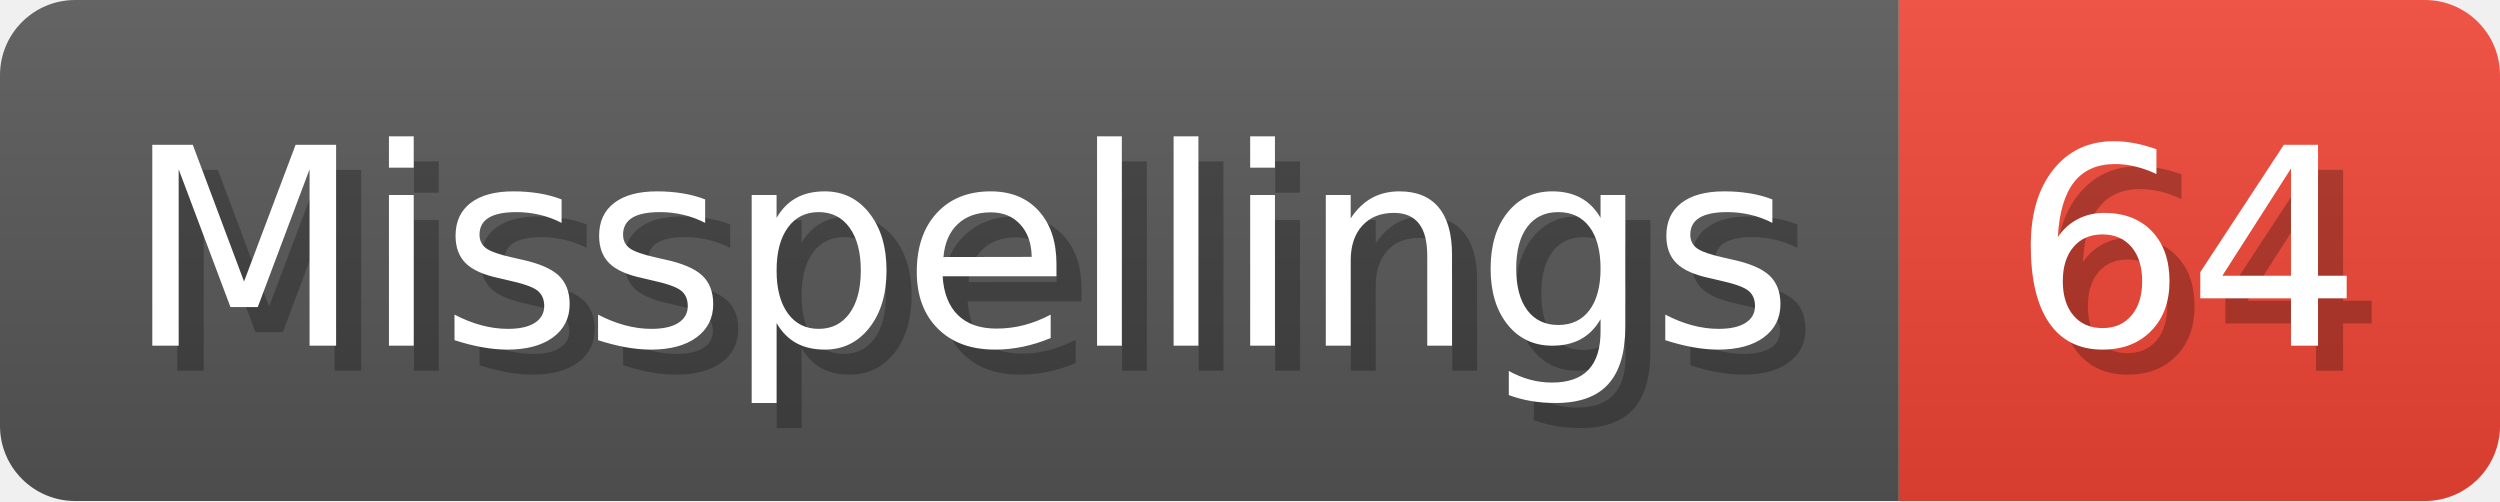
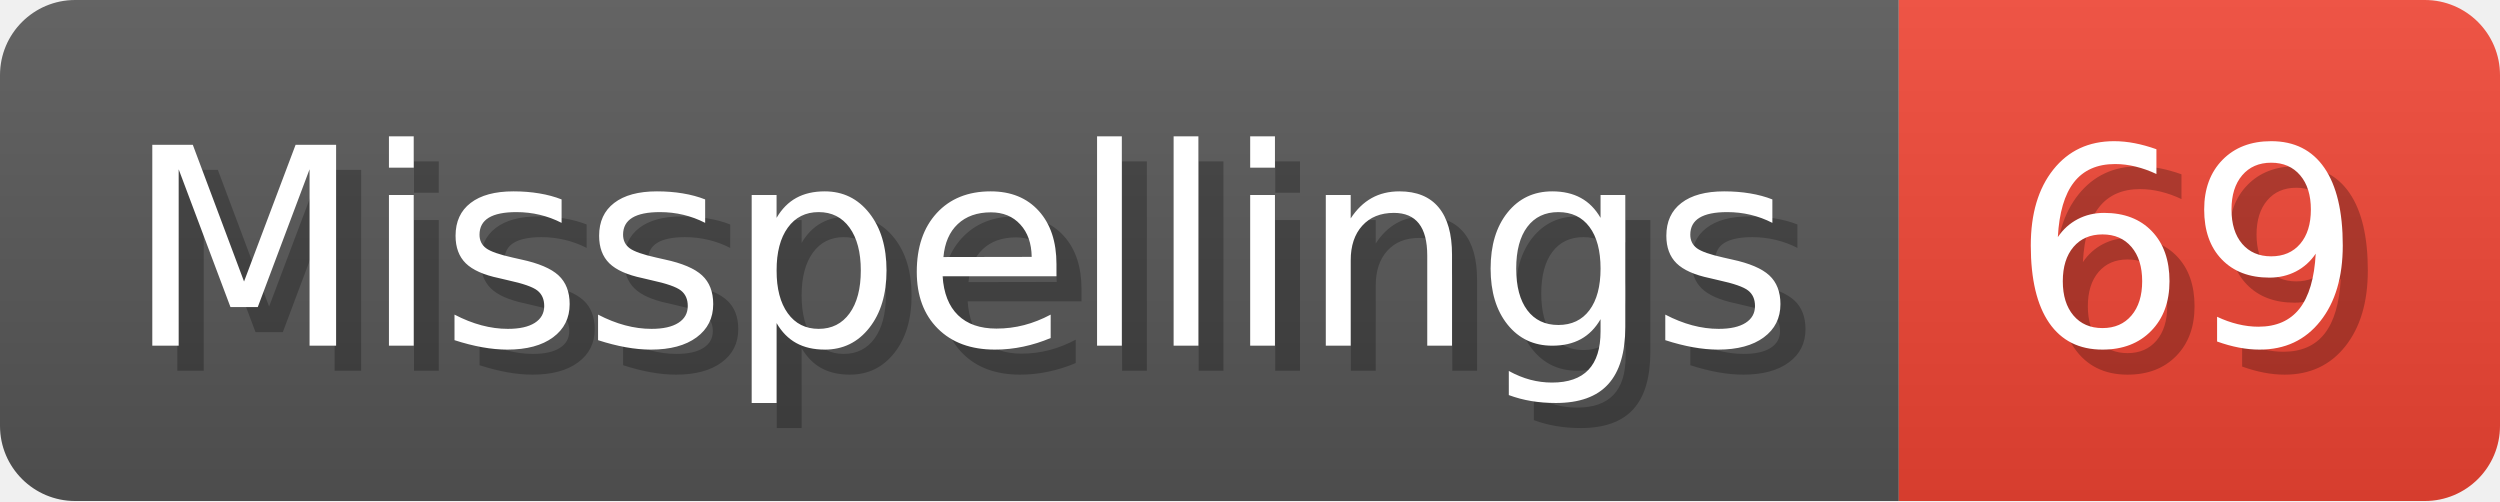
- <svg xmlns="http://www.w3.org/2000/svg" width="99.8" height="20" viewBox="0 0 998 200" role="img" aria-label="Misspellings: 64">
+ <svg xmlns="http://www.w3.org/2000/svg" width="99.8" height="20" viewBox="0 0 998 200" role="img" aria-label="Misspellings: 69">
  <linearGradient id="a" x2="0" y2="100%">
    <stop offset="0" stop-opacity=".1" stop-color="#EEE" />
    <stop offset="1" stop-opacity=".1" />
  </linearGradient>
  <mask id="m">
    <rect width="998" height="200" rx="30" fill="#FFF" />
  </mask>
  <g mask="url(#m)">
    <rect width="758" height="200" fill="#555" />
    <rect width="240" height="200" fill="#E43" x="758" />
    <rect width="998" height="200" fill="url(#a)" />
  </g>
  <g aria-hidden="true" fill="#fff" text-anchor="start" font-family="Verdana,DejaVu Sans,sans-serif" font-size="110">
    <text x="60" y="148" textLength="658" fill="#000" opacity="0.25">Misspellings</text>
    <text x="50" y="138" textLength="658">Misspellings</text>
-     <text x="813" y="148" textLength="140" fill="#000" opacity="0.25">64</text>
-     <text x="803" y="138" textLength="140">64</text>
+     <text x="813" y="148" textLength="140" fill="#000" opacity="0.25">69</text>
+     <text x="803" y="138" textLength="140">69</text>
  </g>
</svg>
